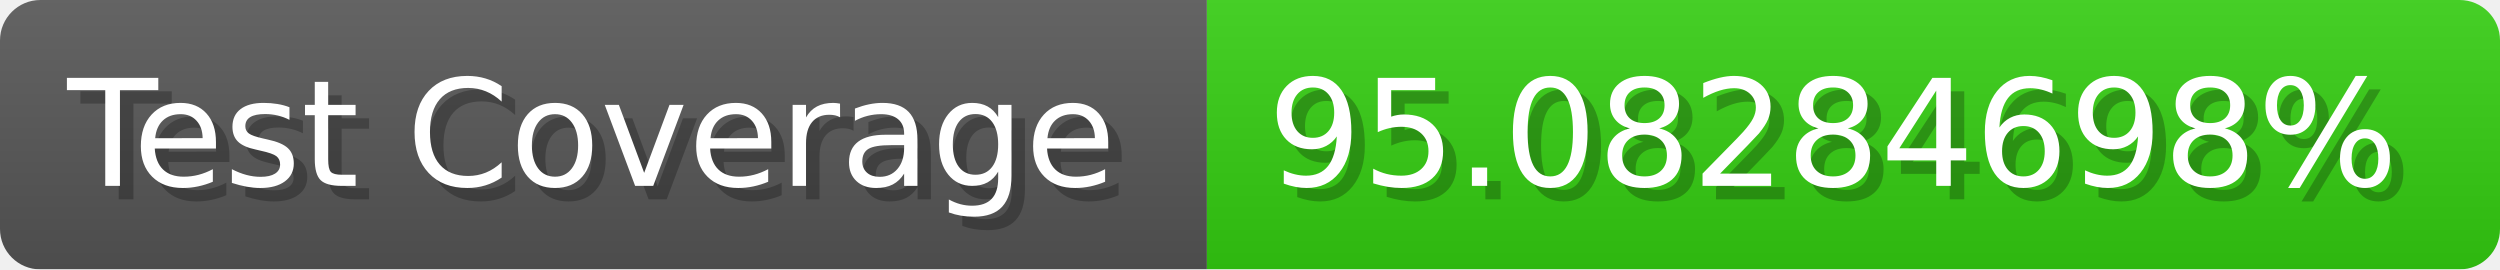
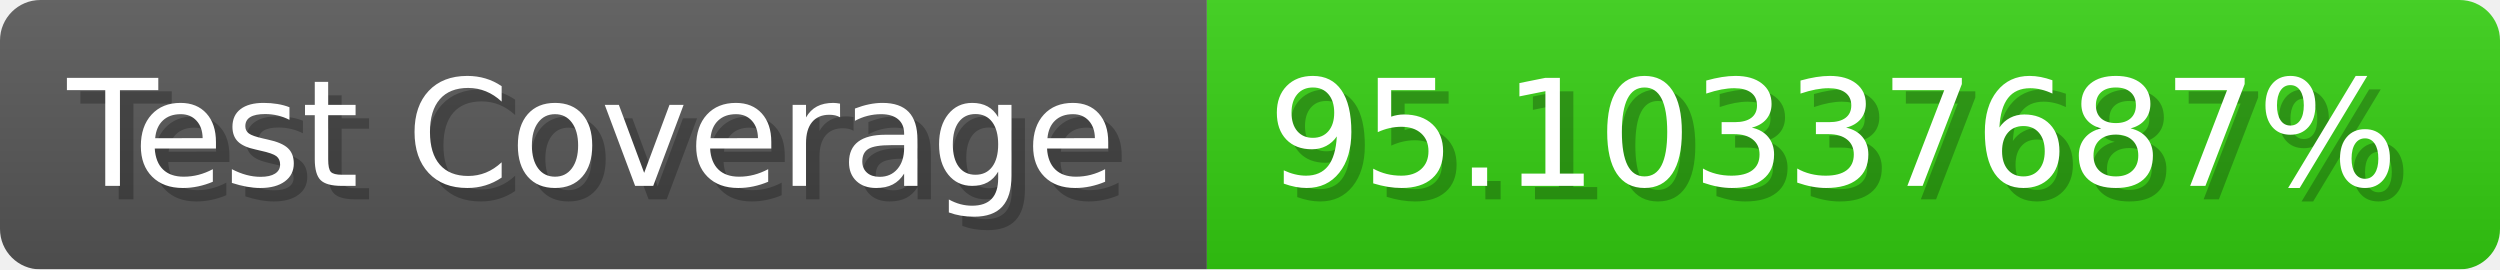
- <svg xmlns="http://www.w3.org/2000/svg" width="185.6" height="20" viewBox="0 0 1856 200" role="img" aria-label="Test Coverage: 95.08284698%">
+ <svg xmlns="http://www.w3.org/2000/svg" width="185.6" height="20" viewBox="0 0 1856 200" role="img" aria-label="Test Coverage: 95.10337687%">
  <linearGradient id="a" x2="0" y2="100%">
    <stop offset="0" stop-opacity=".1" stop-color="#EEE" />
    <stop offset="1" stop-opacity=".1" />
  </linearGradient>
  <mask id="m">
    <rect width="1856" height="200" rx="30" fill="#FFF" />
  </mask>
  <g mask="url(#m)">
    <rect width="896" height="200" fill="#555" />
    <rect width="960" height="200" fill="#3C1" x="896" />
    <rect width="1856" height="200" fill="url(#a)" />
  </g>
  <g aria-hidden="true" fill="#fff" text-anchor="start" font-family="Verdana,DejaVu Sans,sans-serif" font-size="110">
    <text x="60" y="148" textLength="796" fill="#000" opacity="0.25">Test Coverage</text>
    <text x="50" y="138" textLength="796">Test Coverage</text>
-     <text x="951" y="148" textLength="860" fill="#000" opacity="0.25">95.08284698%</text>
-     <text x="941" y="138" textLength="860">95.08284698%</text>
+     <text x="951" y="148" textLength="860" fill="#000" opacity="0.25">95.10337687%</text>
+     <text x="941" y="138" textLength="860">95.10337687%</text>
  </g>
</svg>
